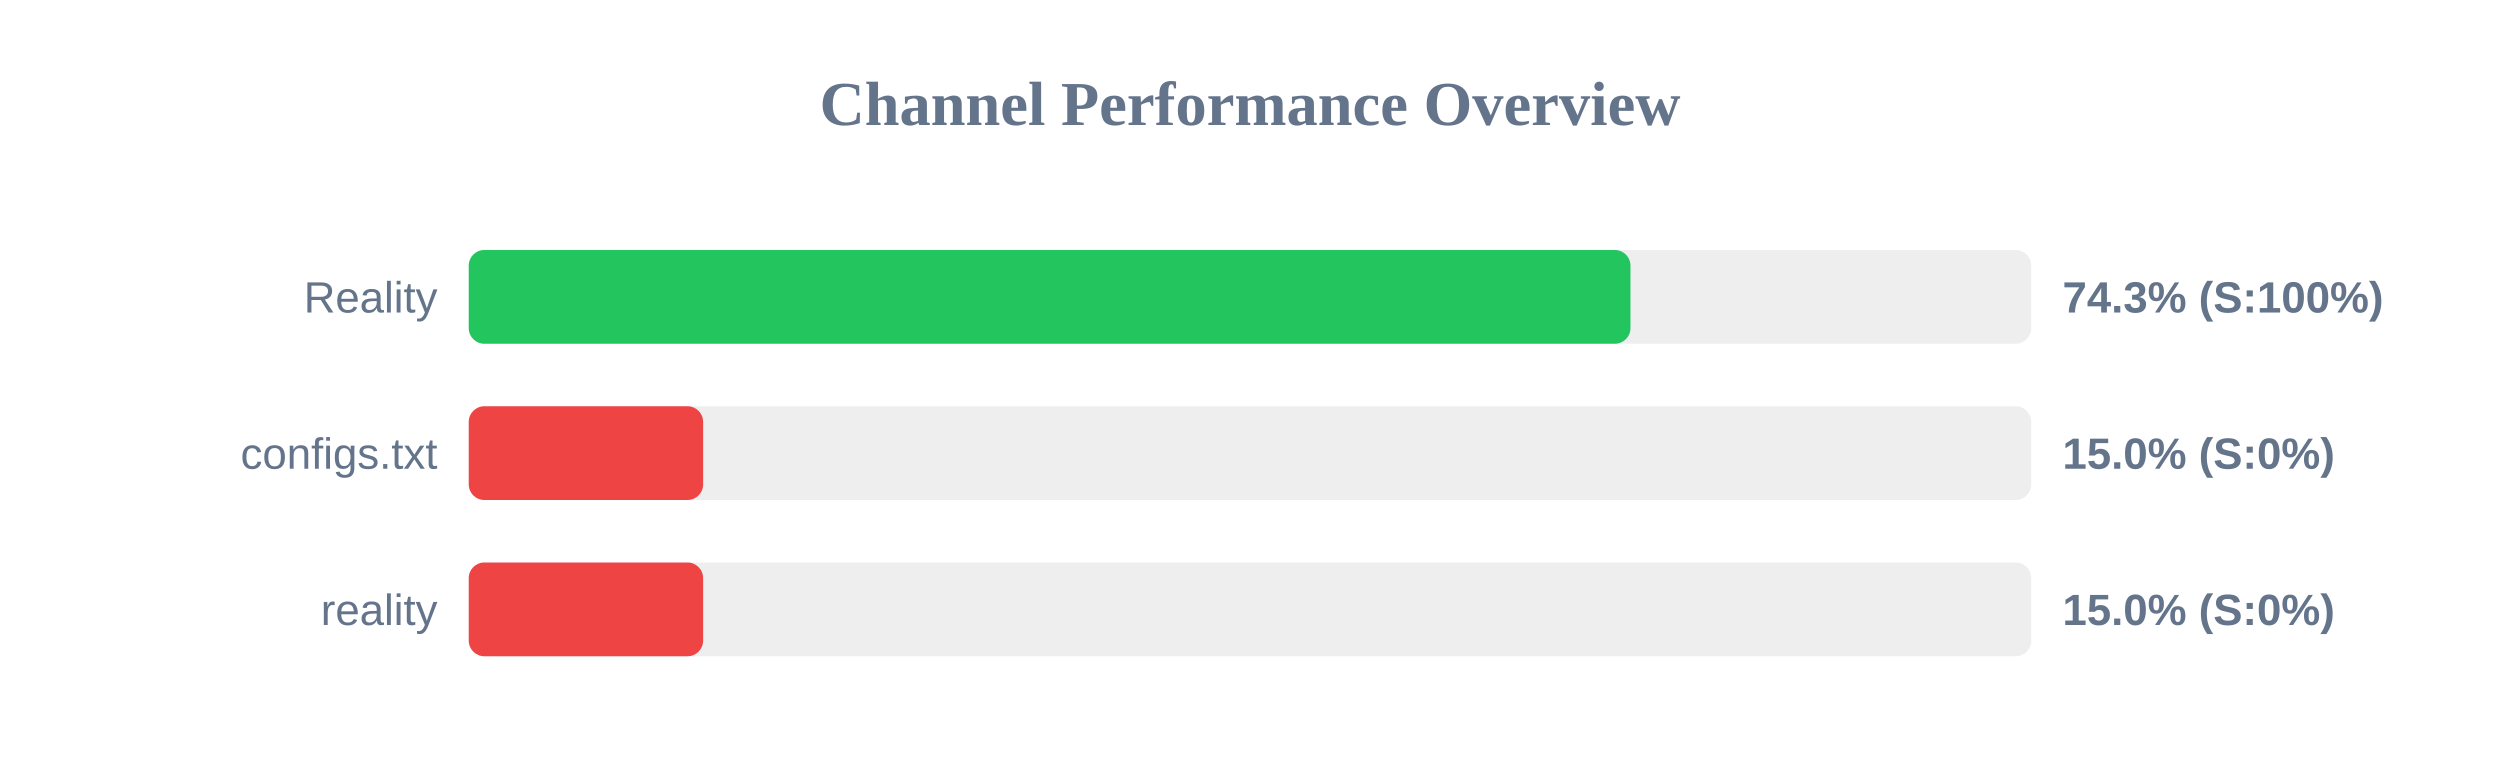
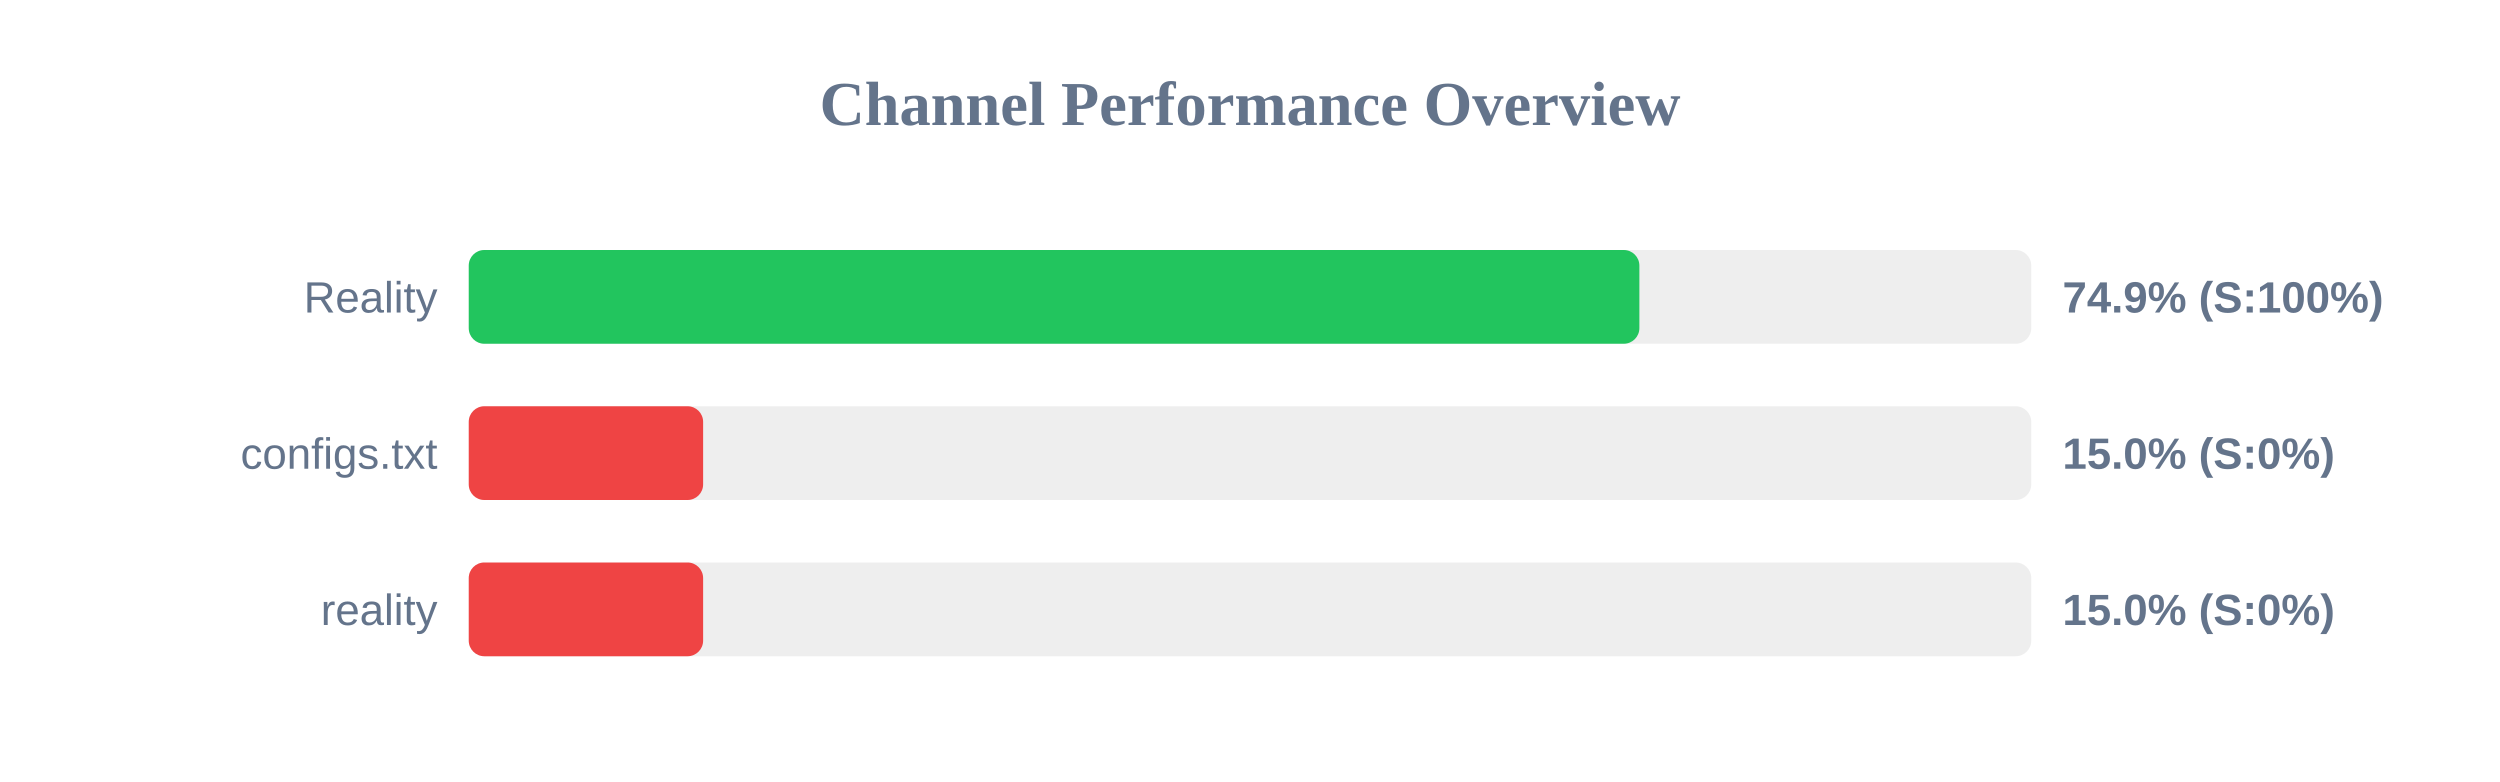
<svg xmlns="http://www.w3.org/2000/svg" width="800" height="250" version="1.1">
  <style>
        .row { font: 14px Arial; fill: #64748b; }
        .score { font: bold 14px Arial; fill: #64748b; }
    </style>
  <text x="400" y="40" text-anchor="middle" font-size="20px" font-weight="bold" fill="#64748b">Channel Performance Overview</text>
  <rect x="150" y="80" width="500" height="30" fill="#eee" rx="5" />
-   <rect x="150" y="80" width="371.75" height="30" fill="#22c55e" rx="5" />
+   <rect x="150" y="80" width="374.6" height="30" fill="#22c55e" rx="5" />
  <text x="140" y="100" text-anchor="end" class="row">Reality</text>
-   <text x="660" y="100" text-anchor="start" class="score">74.3% (S:100%)</text>
+   <text x="660" y="100" text-anchor="start" class="score">74.9% (S:100%)</text>
  <rect x="150" y="130" width="500" height="30" fill="#eee" rx="5" />
  <rect x="150" y="130" width="75.0" height="30" fill="#ef4444" rx="5" />
  <text x="140" y="150" text-anchor="end" class="row">configs.txt</text>
  <text x="660" y="150" text-anchor="start" class="score">15.0% (S:0%)</text>
  <rect x="150" y="180" width="500" height="30" fill="#eee" rx="5" />
  <rect x="150" y="180" width="75.0" height="30" fill="#ef4444" rx="5" />
  <text x="140" y="200" text-anchor="end" class="row">reality</text>
  <text x="660" y="200" text-anchor="start" class="score">15.0% (S:0%)</text>
</svg>
